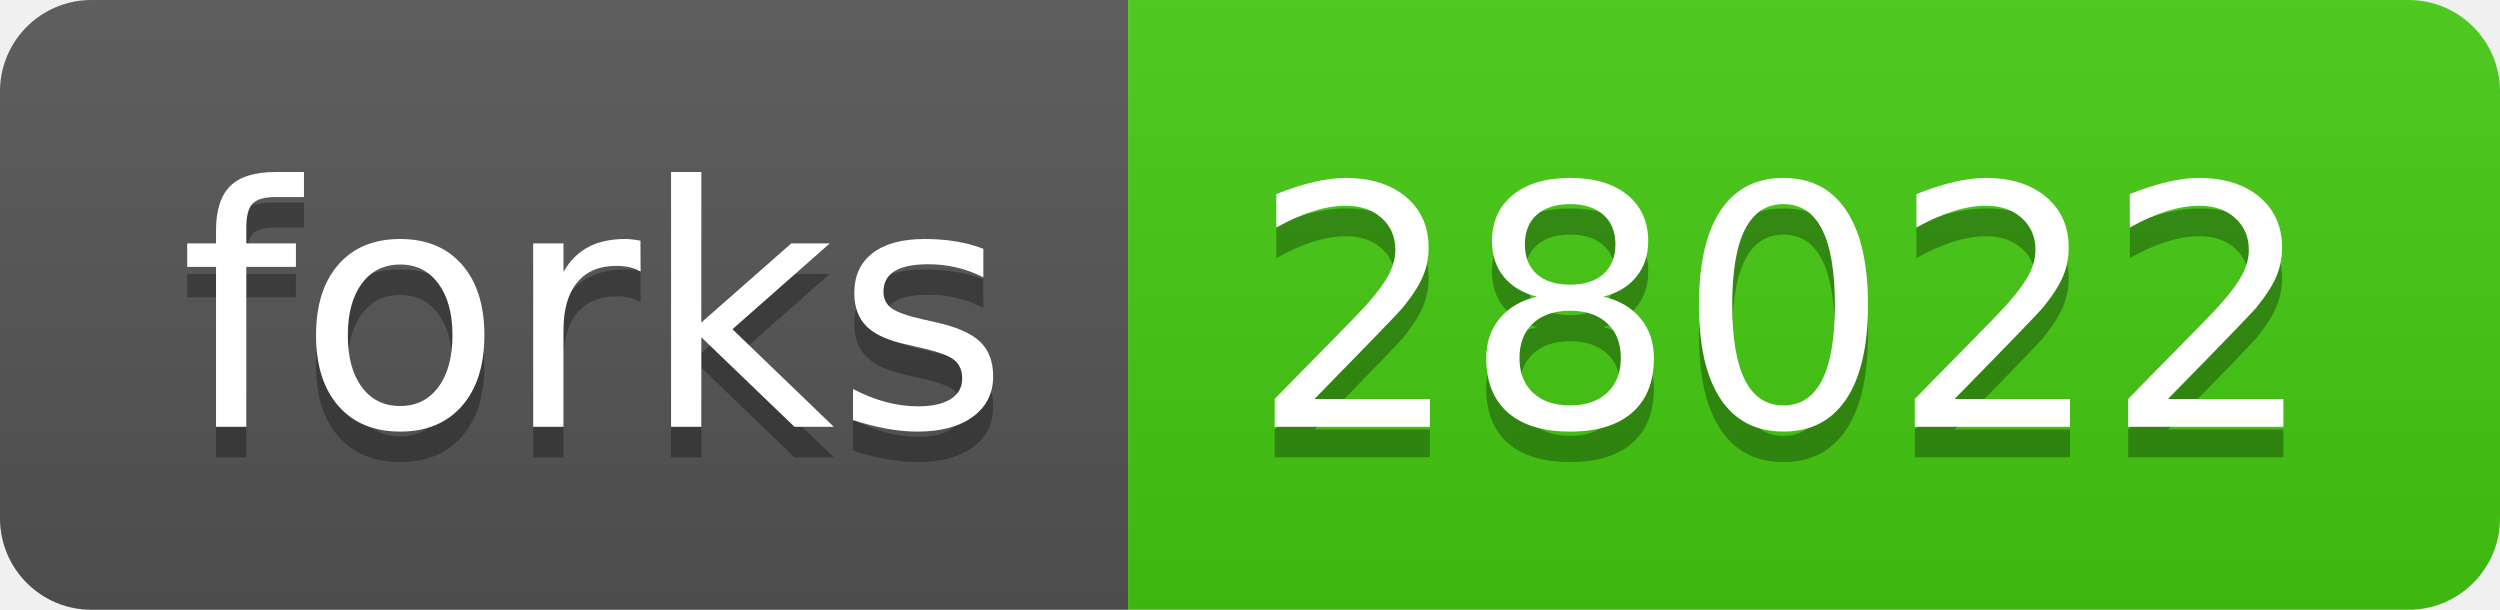
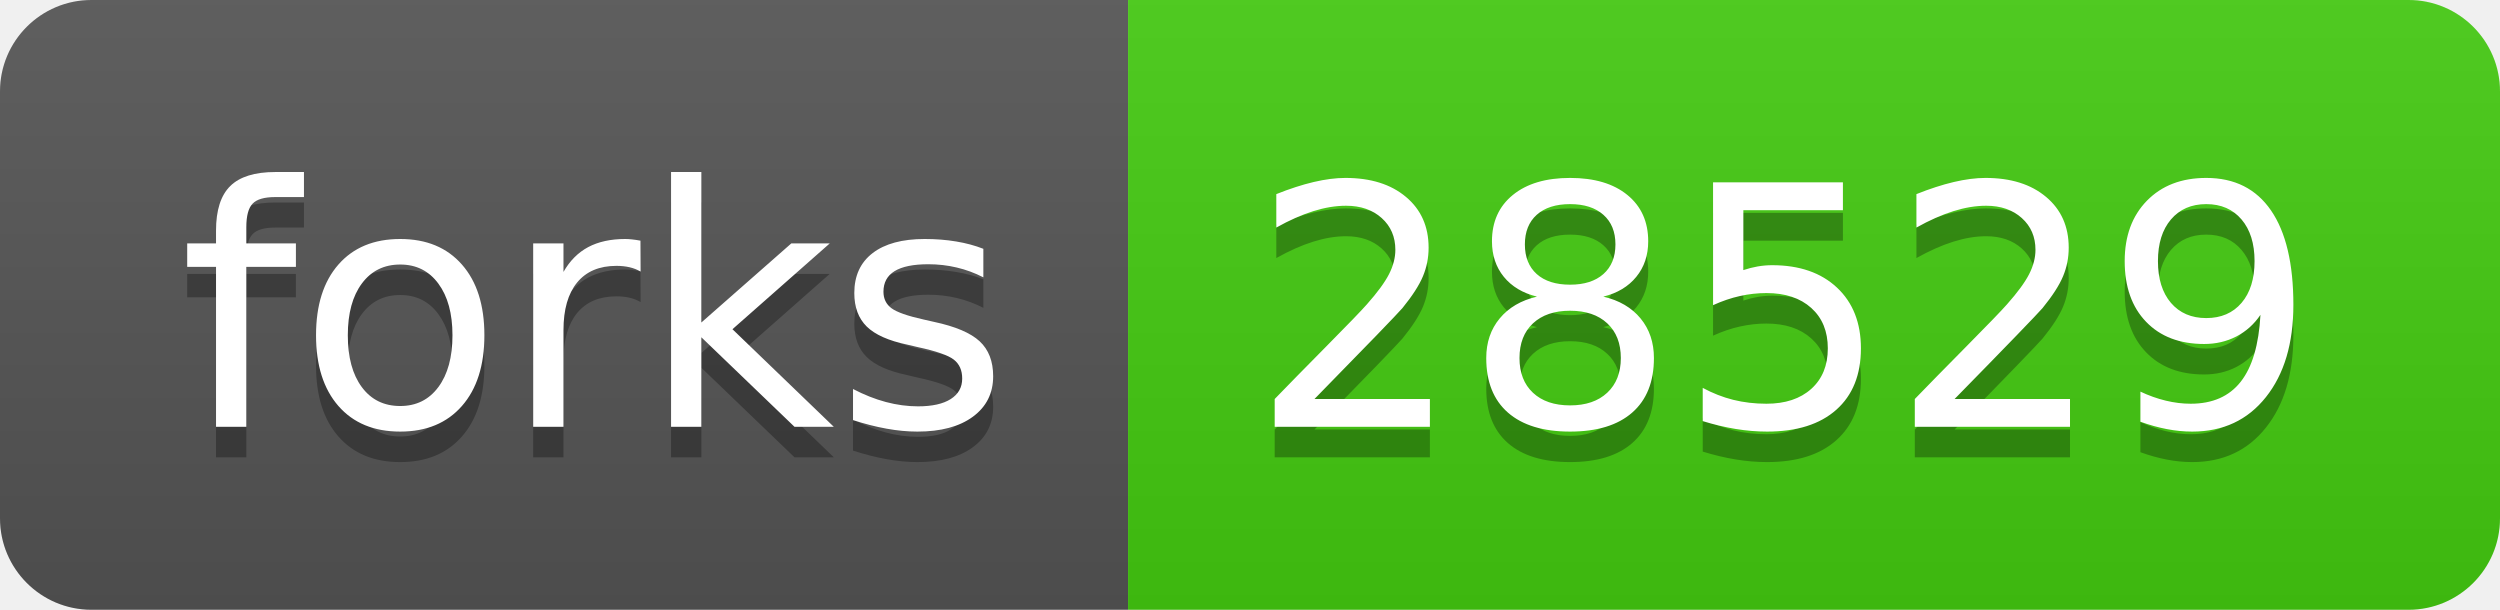
<svg xmlns="http://www.w3.org/2000/svg" width="82" height="20">
  <linearGradient id="b" x2="0" y2="100%">
    <stop offset="0" stop-color="#bbb" stop-opacity=".1" />
    <stop offset="1" stop-opacity=".1" />
  </linearGradient>
  <clipPath id="a">
    <rect width="82" height="20" rx="3" fill="#fff" />
  </clipPath>
  <g clip-path="url(#a)">
    <path fill="#555" d="M0 0h37v20H0z" />
    <path fill="#4c1" d="M37 0h45v20H37z" />
    <path fill="url(#b)" d="M0 0h82v20H0z" />
  </g>
  <g fill="#fff" text-anchor="middle" font-family="DejaVu Sans,Verdana,Geneva,sans-serif" font-size="110">
    <text x="195" y="150" fill="#010101" fill-opacity=".3" transform="scale(.1)" textLength="270">forks</text>
    <text x="195" y="140" transform="scale(.1)" textLength="270">forks</text>
-     <text x="585" y="150" fill="#010101" fill-opacity=".3" transform="scale(.1)" textLength="350">28022</text>
-     <text x="585" y="140" transform="scale(.1)" textLength="350">28022</text>
+     <text x="585" y="150" fill="#010101" fill-opacity=".3" transform="scale(.1)" textLength="350">28529</text>
+     <text x="585" y="140" transform="scale(.1)" textLength="350">28529</text>
  </g>
</svg>
